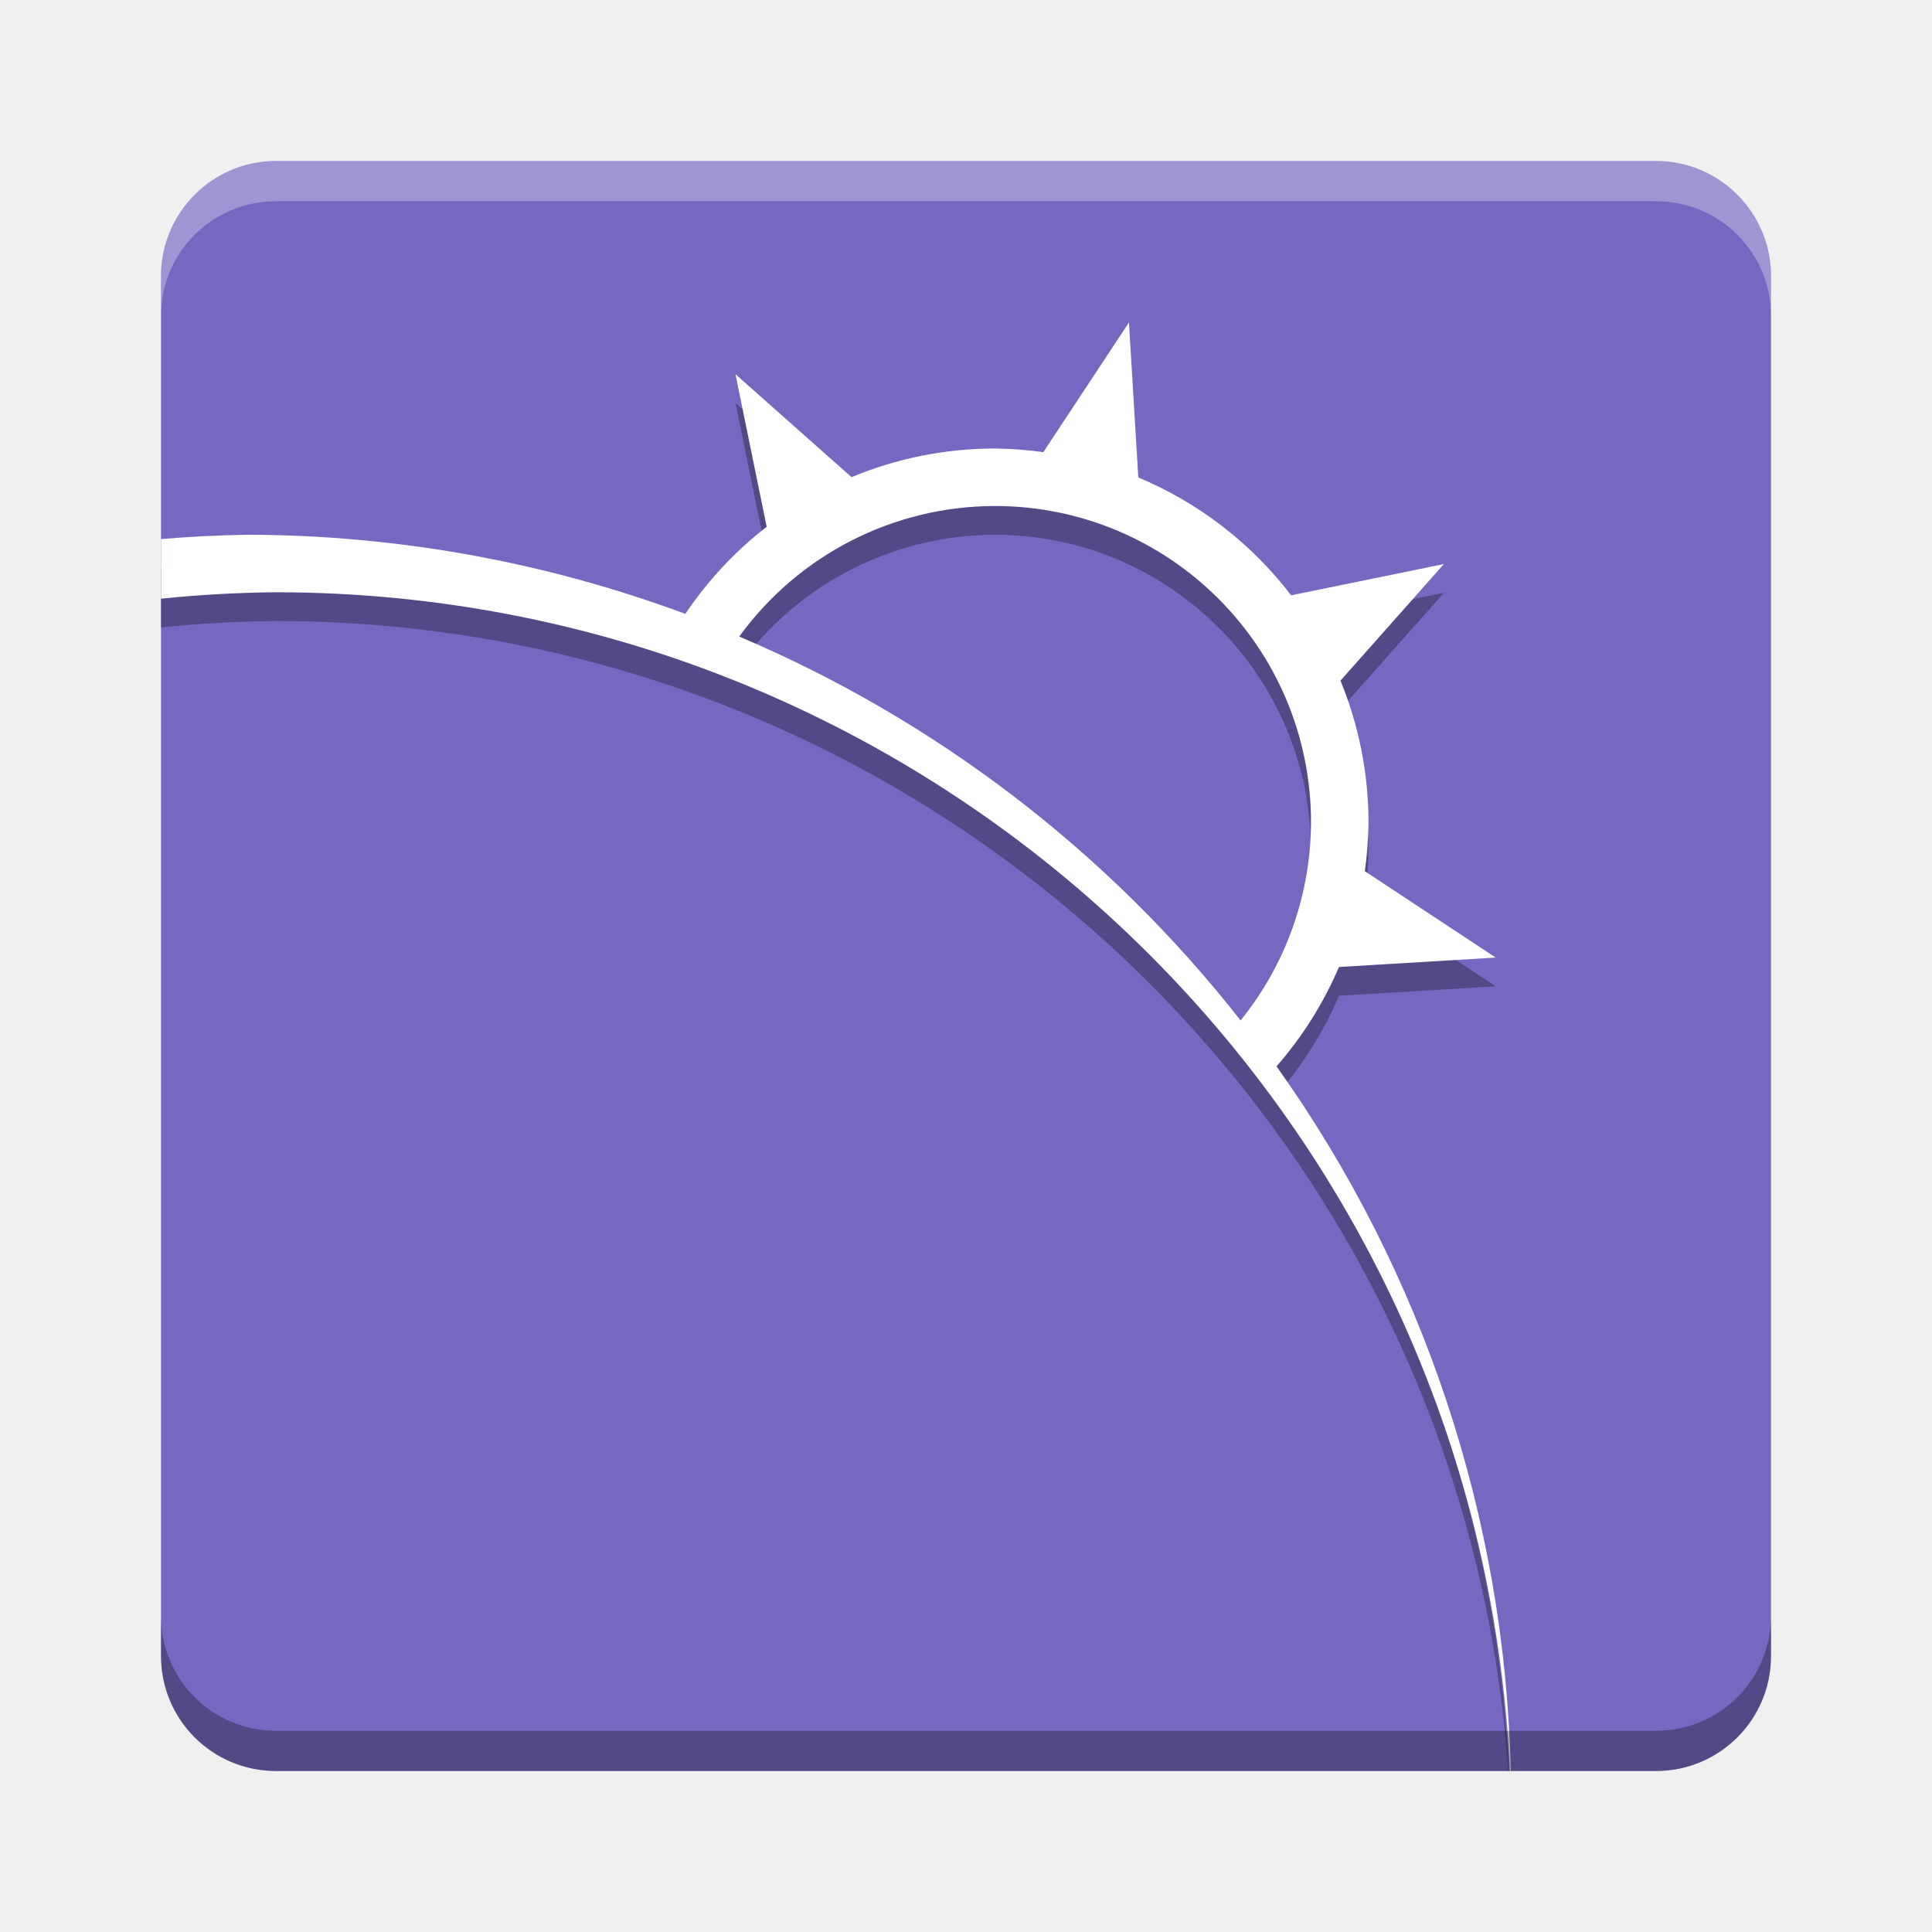
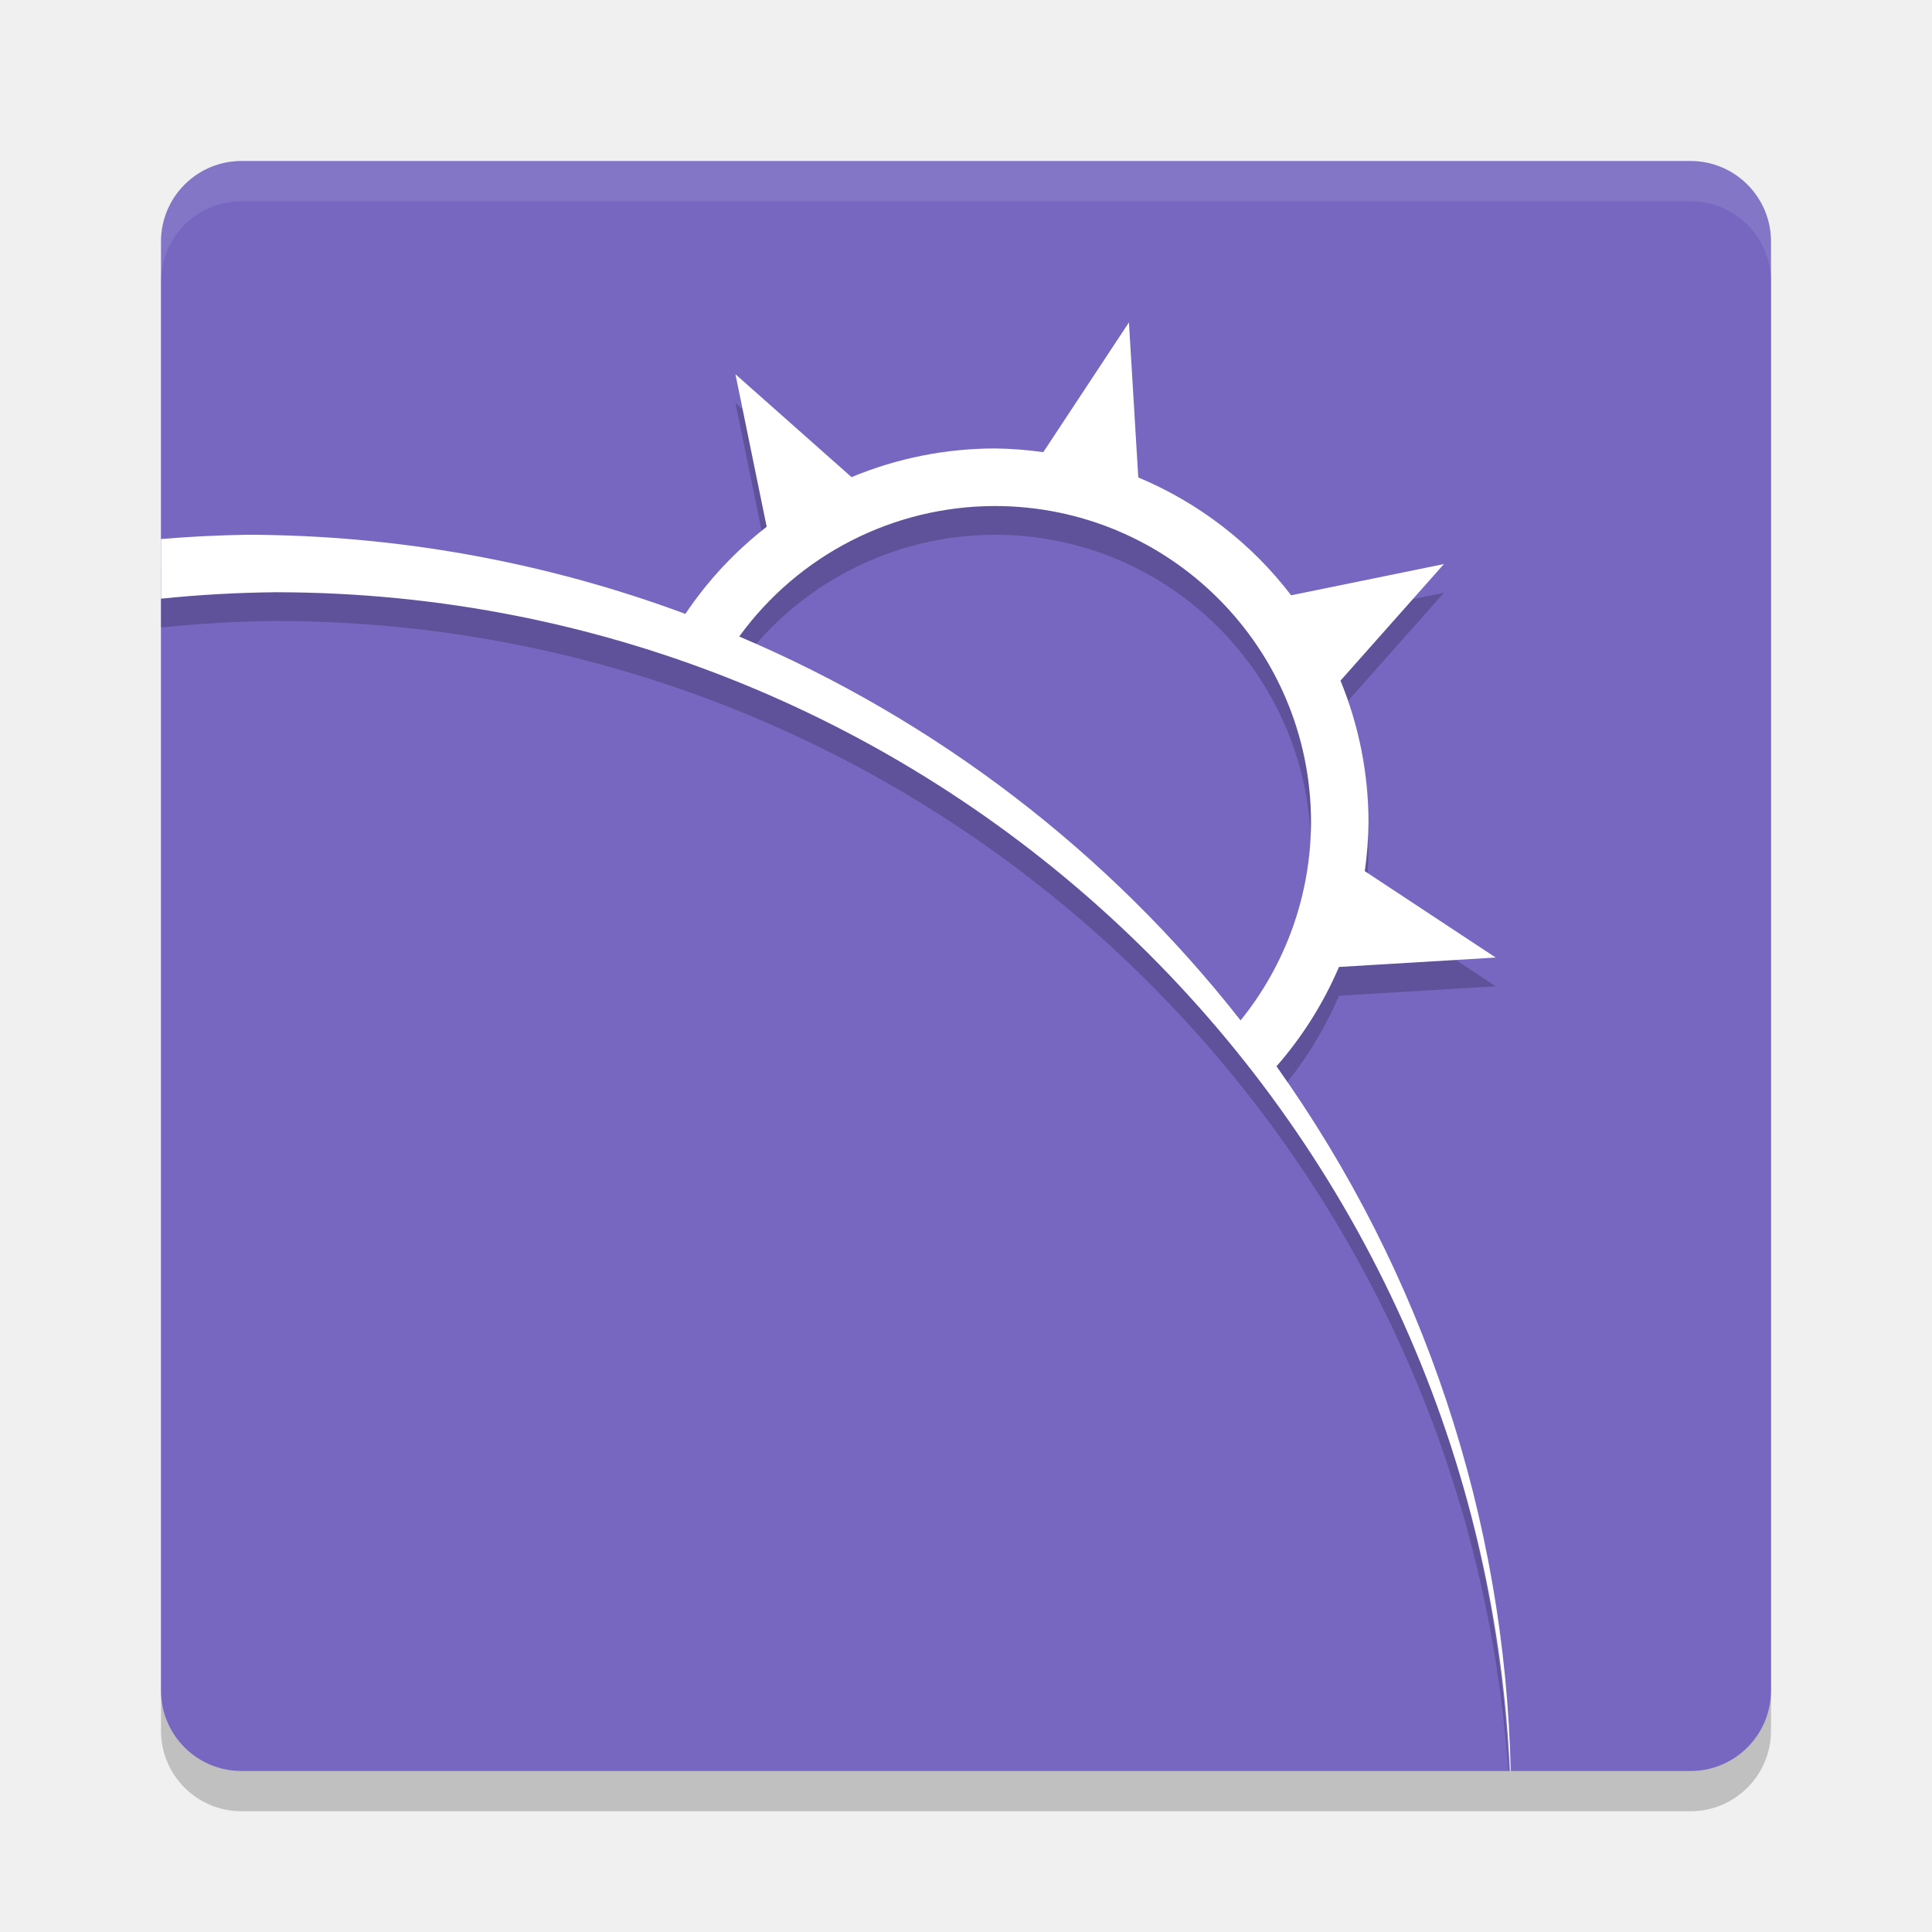
- <svg xmlns="http://www.w3.org/2000/svg" height="24" width="24" version="1.1" viewBox="0 0 24 24" id="svg26">
-   <defs id="defs36" />
-   <g id="g3426" transform="matrix(0.3571429,0,0,0.3571429,9.142857,8.071429)">
-     <g id="g3534">
-       <rect style="opacity:1;fill:#7767c0;fill-opacity:1;stroke:none;stroke-width:0.25;stroke-miterlimit:4;stroke-dasharray:none" id="rect3336" width="56" height="56" x="-20" y="-17" rx="4" />
-     </g>
-     <path id="path4199" d="m 13.668,-10.385 -2.979,4.512 A 13,13 0 0 0 9,-6 13,13 0 0 0 4.018,-5.004 l -4.037,-3.58 1.086,5.307 A 13,13 0 0 0 -1.762,-0.248 44,44 0 0 0 -17,-3 a 44,44 0 0 0 -3,0.15 l 0,2.074 A 43,43 0 0 1 -16,-1 43,43 0 0 1 26.861,39 l 0.016,0 A 44,44 0 0 0 18.801,15.49 13,13 0 0 0 20.973,12.035 L 26.424,11.707 21.871,8.701 A 13,13 0 0 0 22,7 13,13 0 0 0 21.025,2.074 l 3.598,-4.055 -5.314,1.088 a 13,13 0 0 0 -5.316,-4.1 l -0.324,-5.393 z M 9,-4 A 11,11 0 0 1 20,7 11,11 0 0 1 17.551,13.893 44,44 0 0 0 0.113,0.541 11,11 0 0 1 9,-4 Z" style="opacity:0.3;fill:#000000;fill-opacity:1;stroke:none;stroke-width:0.25;stroke-miterlimit:4;stroke-dasharray:none" />
-     <g id="g4206" transform="translate(-24,-21)">
-       <path style="opacity:1;fill:#ffffff;fill-opacity:1;stroke:none;stroke-width:0.25;stroke-miterlimit:4;stroke-dasharray:none" d="M 37.668,9.615 34.689,14.127 A 13,13 0 0 0 33,14 13,13 0 0 0 28.018,14.996 l -4.037,-3.58 1.086,5.307 A 13,13 0 0 0 22.238,19.752 44,44 0 0 0 7,17 44,44 0 0 0 4,17.15 l 0,2.074 A 43,43 0 0 1 8,19 43,43 0 0 1 50.92,60 l 0.029,0 a 44,44 0 0 0 -8.148,-24.51 13,13 0 0 0 2.172,-3.455 l 5.451,-0.328 -4.553,-3.006 A 13,13 0 0 0 46,27 13,13 0 0 0 45.025,22.074 l 3.598,-4.055 -5.314,1.088 a 13,13 0 0 0 -5.316,-4.1 L 37.668,9.615 Z M 33,16 A 11,11 0 0 1 44,27 11,11 0 0 1 41.551,33.893 44,44 0 0 0 24.113,20.541 11,11 0 0 1 33,16 Z" id="rect4157" />
-     </g>
-     <path style="opacity:0.3;fill:#000000;fill-opacity:1;stroke:none;stroke-width:0.25;stroke-miterlimit:4;stroke-dasharray:none" d="M 2 20.072 L 2 20.572 C 2 21.364 2.636 22 3.428 22 L 20.572 22 C 21.364 22 22 21.364 22 20.572 L 22 20.072 C 22 20.864 21.364 21.5 20.572 21.5 L 3.428 21.5 C 2.636 21.5 2 20.864 2 20.072 z " transform="matrix(2.8,0,0,2.8,-25.6,-22.6)" id="rect3547" />
-     <path style="opacity:0.3;fill:#ffffff;fill-opacity:1;stroke:none;stroke-width:0.25;stroke-miterlimit:4;stroke-dasharray:none" d="M 3.428 2 C 2.636 2 2 2.636 2 3.428 L 2 3.928 C 2 3.136 2.636 2.5 3.428 2.5 L 20.572 2.5 C 21.364 2.5 22 3.136 22 3.928 L 22 3.428 C 22 2.636 21.364 2 20.572 2 L 3.428 2 z " transform="matrix(2.8,0,0,2.8,-25.6,-22.6)" id="rect3539" />
-   </g>
+ <svg xmlns="http://www.w3.org/2000/svg" height="24" width="24" version="1.1" viewBox="0 0 24 24">
+   <rect ry="1" rx="1" y="2.5" x="2" height="20" width="20" style="opacity:0.2" />
+   <rect style="fill:#7767c0" width="20" height="20" x="2" y="2" rx="1" ry="1" />
+   <path style="opacity:0.2" d="M 14.024,4.362 12.96,5.974 A 4.643,4.643 0 0 0 12.357,5.929 4.643,4.643 0 0 0 10.578,6.284 L 9.136,5.006 9.524,6.901 A 4.643,4.643 0 0 0 8.514,7.983 15.714,15.714 0 0 0 3.071,7 15.714,15.714 0 0 0 2,7.054 V 7.795 A 15.357,15.357 0 0 1 3.429,7.714 15.357,15.357 0 0 1 18.736,22 H 18.742 A 15.714,15.714 0 0 0 15.857,13.603 4.643,4.643 0 0 0 16.633,12.37 L 18.58,12.252 16.954,11.179 A 4.643,4.643 0 0 0 17,10.571 4.643,4.643 0 0 0 16.652,8.812 L 17.937,7.364 16.039,7.753 A 4.643,4.643 0 0 0 14.14,6.288 Z M 12.357,6.643 A 3.929,3.929 0 0 1 16.286,10.571 3.929,3.929 0 0 1 15.411,13.033 15.714,15.714 0 0 0 9.183,8.265 3.929,3.929 0 0 1 12.357,6.643 Z" />
+   <path style="fill:#ffffff" d="M 14.024,4.005 12.96,5.617 A 4.643,4.643 0 0 0 12.357,5.571 4.643,4.643 0 0 0 10.578,5.927 L 9.136,4.649 9.524,6.544 A 4.643,4.643 0 0 0 8.514,7.626 15.714,15.714 0 0 0 3.071,6.643 15.714,15.714 0 0 0 2,6.696 V 7.437 A 15.357,15.357 0 0 1 3.429,7.357 15.357,15.357 0 0 1 18.757,22 H 18.767 A 15.714,15.714 0 0 0 15.857,13.246 4.643,4.643 0 0 0 16.633,12.012 L 18.58,11.895 16.954,10.822 A 4.643,4.643 0 0 0 17,10.214 4.643,4.643 0 0 0 16.652,8.455 L 17.937,7.007 16.039,7.395 A 4.643,4.643 0 0 0 14.14,5.931 Z M 12.357,6.286 A 3.929,3.929 0 0 1 16.286,10.214 3.929,3.929 0 0 1 15.411,12.676 15.714,15.714 0 0 0 9.183,7.907 3.929,3.929 0 0 1 12.357,6.286 Z" />
+   <path style="fill:#ffffff;opacity:0.1" d="M 3 2 C 2.446 2 2 2.446 2 3 L 2 3.5 C 2 2.946 2.446 2.5 3 2.5 L 21 2.5 C 21.554 2.5 22 2.946 22 3.5 L 22 3 C 22 2.446 21.554 2 21 2 L 3 2 z" />
</svg>
